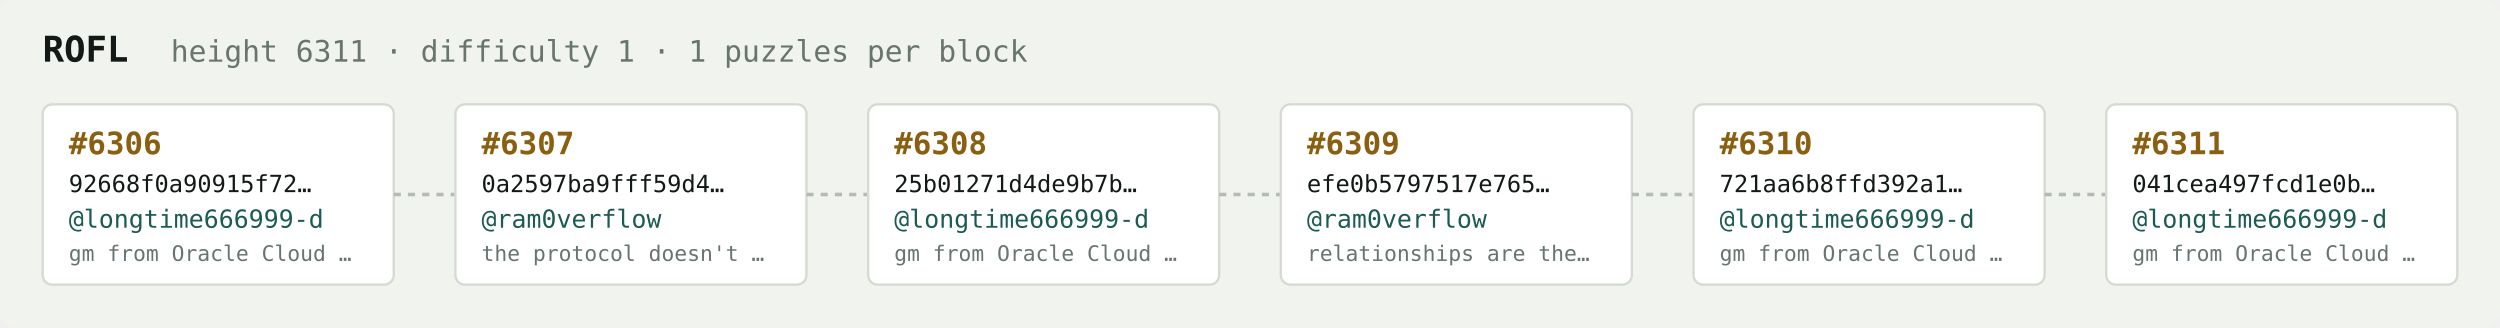
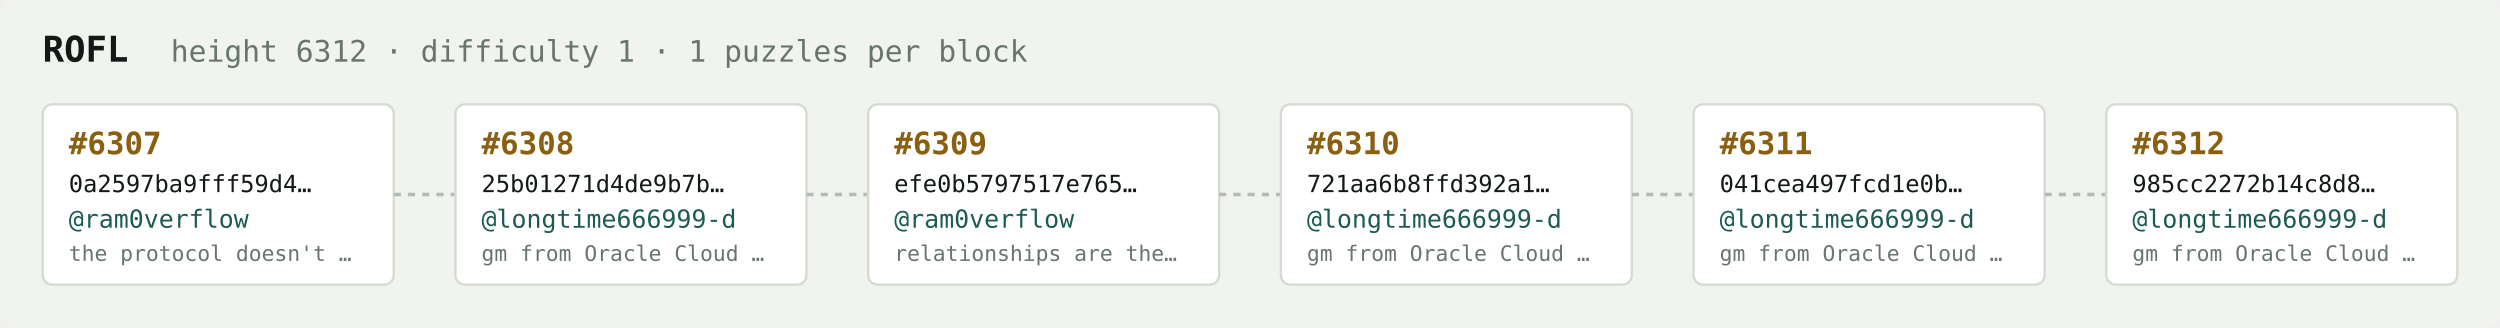
<svg xmlns="http://www.w3.org/2000/svg" width="1054" height="138" viewBox="0 0 1054 138" font-family="ui-monospace,SFMono-Regular,Menlo,monospace">
  <rect fill="#f1f3ef" width="1054" height="138" rx="6" />
  <text x="18" y="26" fill="#121916" font-size="15" font-weight="700">ROFL</text>
-   <text x="72" y="26" fill="#68746e" font-size="12.5">height 6311 · difficulty 1 · 1 puzzles per block</text>
+   <text x="72" y="26" fill="#68746e" font-size="12.5">height 6312 · difficulty 1 · 1 puzzles per block</text>
  <rect x="18" y="44" width="148" height="76" rx="4" fill="#ffffff" stroke="#d5dbd2" stroke-width="1" />
-   <text x="29" y="65" fill="#8a5f10" font-size="13" font-weight="700">#6306</text>
-   <text x="29" y="81" fill="#121916" font-size="10">92668f0a90915f72…</text>
-   <text x="29" y="96" fill="#1c5b52" font-size="10.5">@longtime666999-d</text>
-   <text x="29" y="110" fill="#68746e" font-size="9">gm from Oracle Cloud …</text>
+   <text x="29" y="65" fill="#8a5f10" font-size="13" font-weight="700">#6307</text>
+   <text x="29" y="81" fill="#121916" font-size="10">0a2597ba9fff59d4…</text>
+   <text x="29" y="96" fill="#1c5b52" font-size="10.5">@ram0verflow</text>
+   <text x="29" y="110" fill="#68746e" font-size="9">the protocol doesn't …</text>
  <line x1="166" y1="82.0" x2="192" y2="82.0" stroke="#b3bcb4" stroke-width="1.5" stroke-dasharray="3 3" />
  <rect x="192" y="44" width="148" height="76" rx="4" fill="#ffffff" stroke="#d5dbd2" stroke-width="1" />
-   <text x="203" y="65" fill="#8a5f10" font-size="13" font-weight="700">#6307</text>
-   <text x="203" y="81" fill="#121916" font-size="10">0a2597ba9fff59d4…</text>
-   <text x="203" y="96" fill="#1c5b52" font-size="10.5">@ram0verflow</text>
-   <text x="203" y="110" fill="#68746e" font-size="9">the protocol doesn't …</text>
+   <text x="203" y="65" fill="#8a5f10" font-size="13" font-weight="700">#6308</text>
+   <text x="203" y="81" fill="#121916" font-size="10">25b01271d4de9b7b…</text>
+   <text x="203" y="96" fill="#1c5b52" font-size="10.5">@longtime666999-d</text>
+   <text x="203" y="110" fill="#68746e" font-size="9">gm from Oracle Cloud …</text>
  <line x1="340" y1="82.0" x2="366" y2="82.0" stroke="#b3bcb4" stroke-width="1.5" stroke-dasharray="3 3" />
  <rect x="366" y="44" width="148" height="76" rx="4" fill="#ffffff" stroke="#d5dbd2" stroke-width="1" />
-   <text x="377" y="65" fill="#8a5f10" font-size="13" font-weight="700">#6308</text>
-   <text x="377" y="81" fill="#121916" font-size="10">25b01271d4de9b7b…</text>
-   <text x="377" y="96" fill="#1c5b52" font-size="10.5">@longtime666999-d</text>
-   <text x="377" y="110" fill="#68746e" font-size="9">gm from Oracle Cloud …</text>
+   <text x="377" y="65" fill="#8a5f10" font-size="13" font-weight="700">#6309</text>
+   <text x="377" y="81" fill="#121916" font-size="10">efe0b5797517e765…</text>
+   <text x="377" y="96" fill="#1c5b52" font-size="10.5">@ram0verflow</text>
+   <text x="377" y="110" fill="#68746e" font-size="9">relationships are the…</text>
  <line x1="514" y1="82.0" x2="540" y2="82.0" stroke="#b3bcb4" stroke-width="1.5" stroke-dasharray="3 3" />
  <rect x="540" y="44" width="148" height="76" rx="4" fill="#ffffff" stroke="#d5dbd2" stroke-width="1" />
-   <text x="551" y="65" fill="#8a5f10" font-size="13" font-weight="700">#6309</text>
-   <text x="551" y="81" fill="#121916" font-size="10">efe0b5797517e765…</text>
-   <text x="551" y="96" fill="#1c5b52" font-size="10.5">@ram0verflow</text>
-   <text x="551" y="110" fill="#68746e" font-size="9">relationships are the…</text>
+   <text x="551" y="65" fill="#8a5f10" font-size="13" font-weight="700">#6310</text>
+   <text x="551" y="81" fill="#121916" font-size="10">721aa6b8ffd392a1…</text>
+   <text x="551" y="96" fill="#1c5b52" font-size="10.5">@longtime666999-d</text>
+   <text x="551" y="110" fill="#68746e" font-size="9">gm from Oracle Cloud …</text>
  <line x1="688" y1="82.0" x2="714" y2="82.0" stroke="#b3bcb4" stroke-width="1.5" stroke-dasharray="3 3" />
  <rect x="714" y="44" width="148" height="76" rx="4" fill="#ffffff" stroke="#d5dbd2" stroke-width="1" />
-   <text x="725" y="65" fill="#8a5f10" font-size="13" font-weight="700">#6310</text>
-   <text x="725" y="81" fill="#121916" font-size="10">721aa6b8ffd392a1…</text>
+   <text x="725" y="65" fill="#8a5f10" font-size="13" font-weight="700">#6311</text>
+   <text x="725" y="81" fill="#121916" font-size="10">041cea497fcd1e0b…</text>
  <text x="725" y="96" fill="#1c5b52" font-size="10.5">@longtime666999-d</text>
  <text x="725" y="110" fill="#68746e" font-size="9">gm from Oracle Cloud …</text>
  <line x1="862" y1="82.0" x2="888" y2="82.0" stroke="#b3bcb4" stroke-width="1.5" stroke-dasharray="3 3" />
  <rect x="888" y="44" width="148" height="76" rx="4" fill="#ffffff" stroke="#d5dbd2" stroke-width="1" />
-   <text x="899" y="65" fill="#8a5f10" font-size="13" font-weight="700">#6311</text>
-   <text x="899" y="81" fill="#121916" font-size="10">041cea497fcd1e0b…</text>
+   <text x="899" y="65" fill="#8a5f10" font-size="13" font-weight="700">#6312</text>
+   <text x="899" y="81" fill="#121916" font-size="10">985cc2272b14c8d8…</text>
  <text x="899" y="96" fill="#1c5b52" font-size="10.5">@longtime666999-d</text>
  <text x="899" y="110" fill="#68746e" font-size="9">gm from Oracle Cloud …</text>
</svg>
